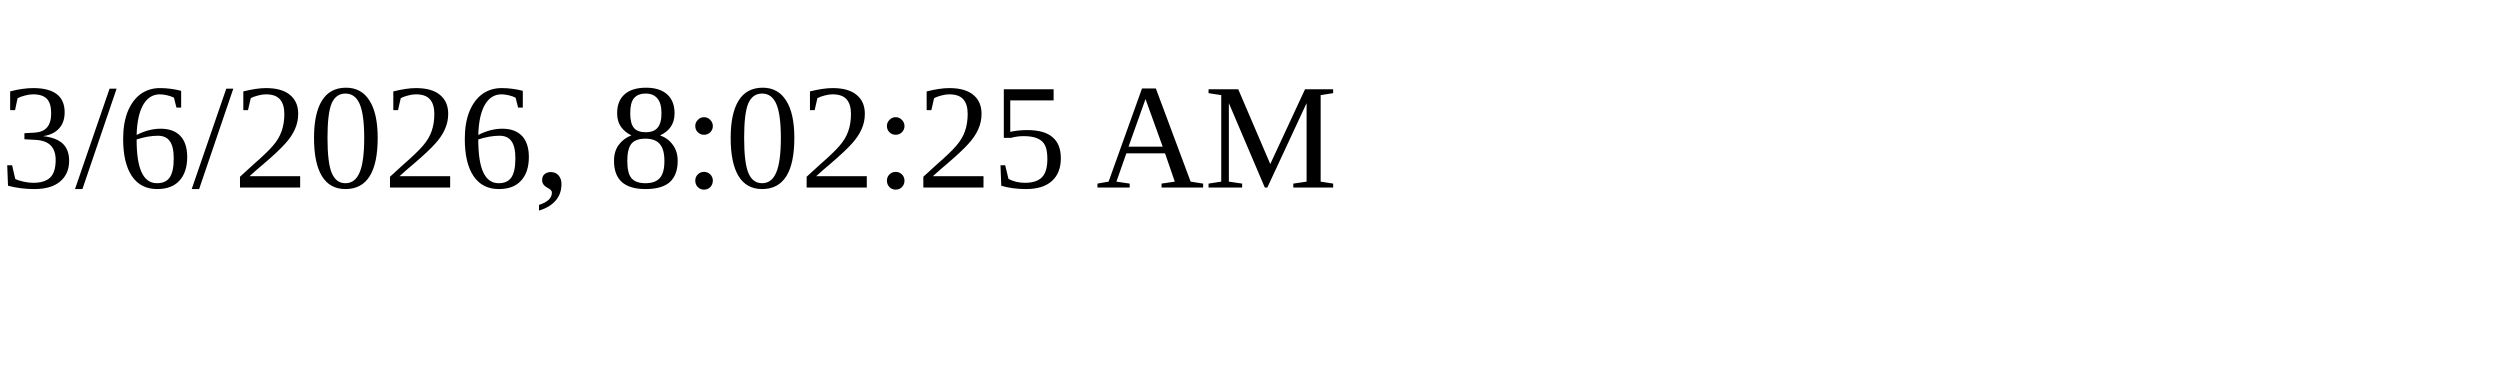
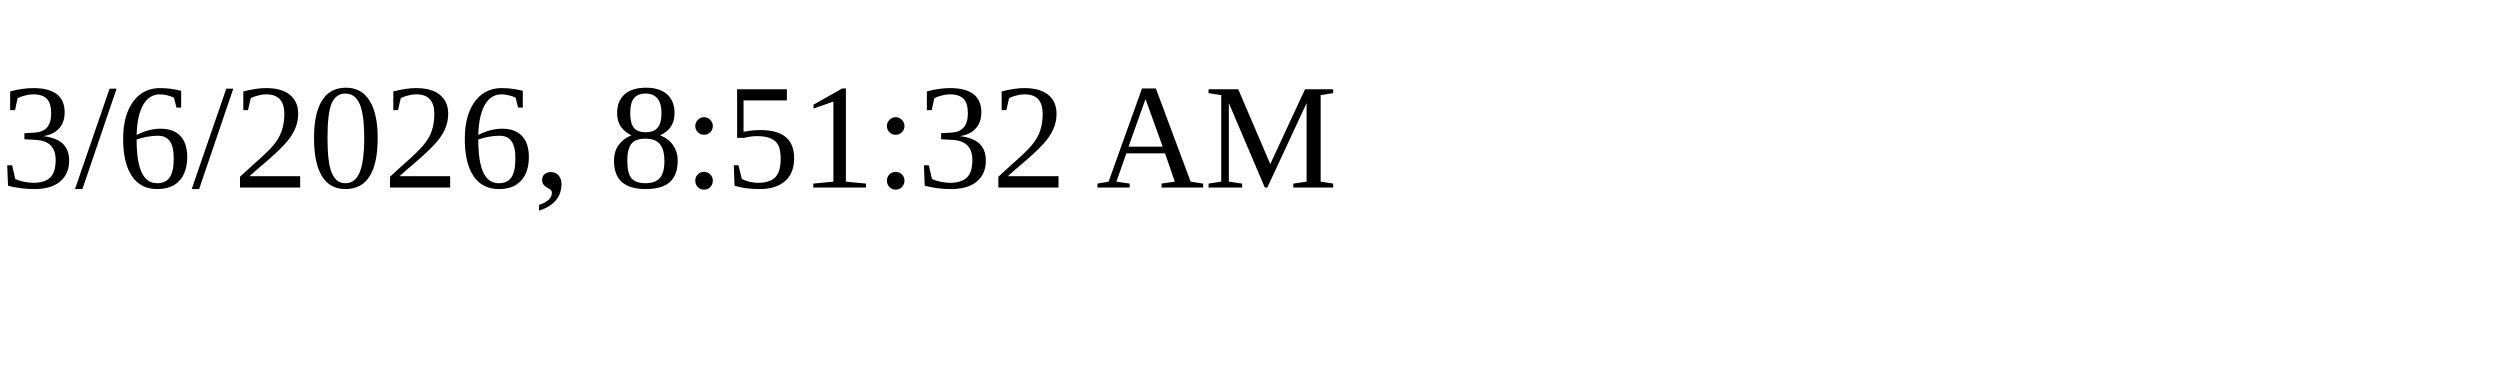
<svg xmlns="http://www.w3.org/2000/svg" height="30" width="200">
-   <text x="0" y="15">3/6/2026, 8:02:25 AM</text>
+   <text x="0" y="15">3/6/2026, 8:51:32 AM</text>
</svg>
